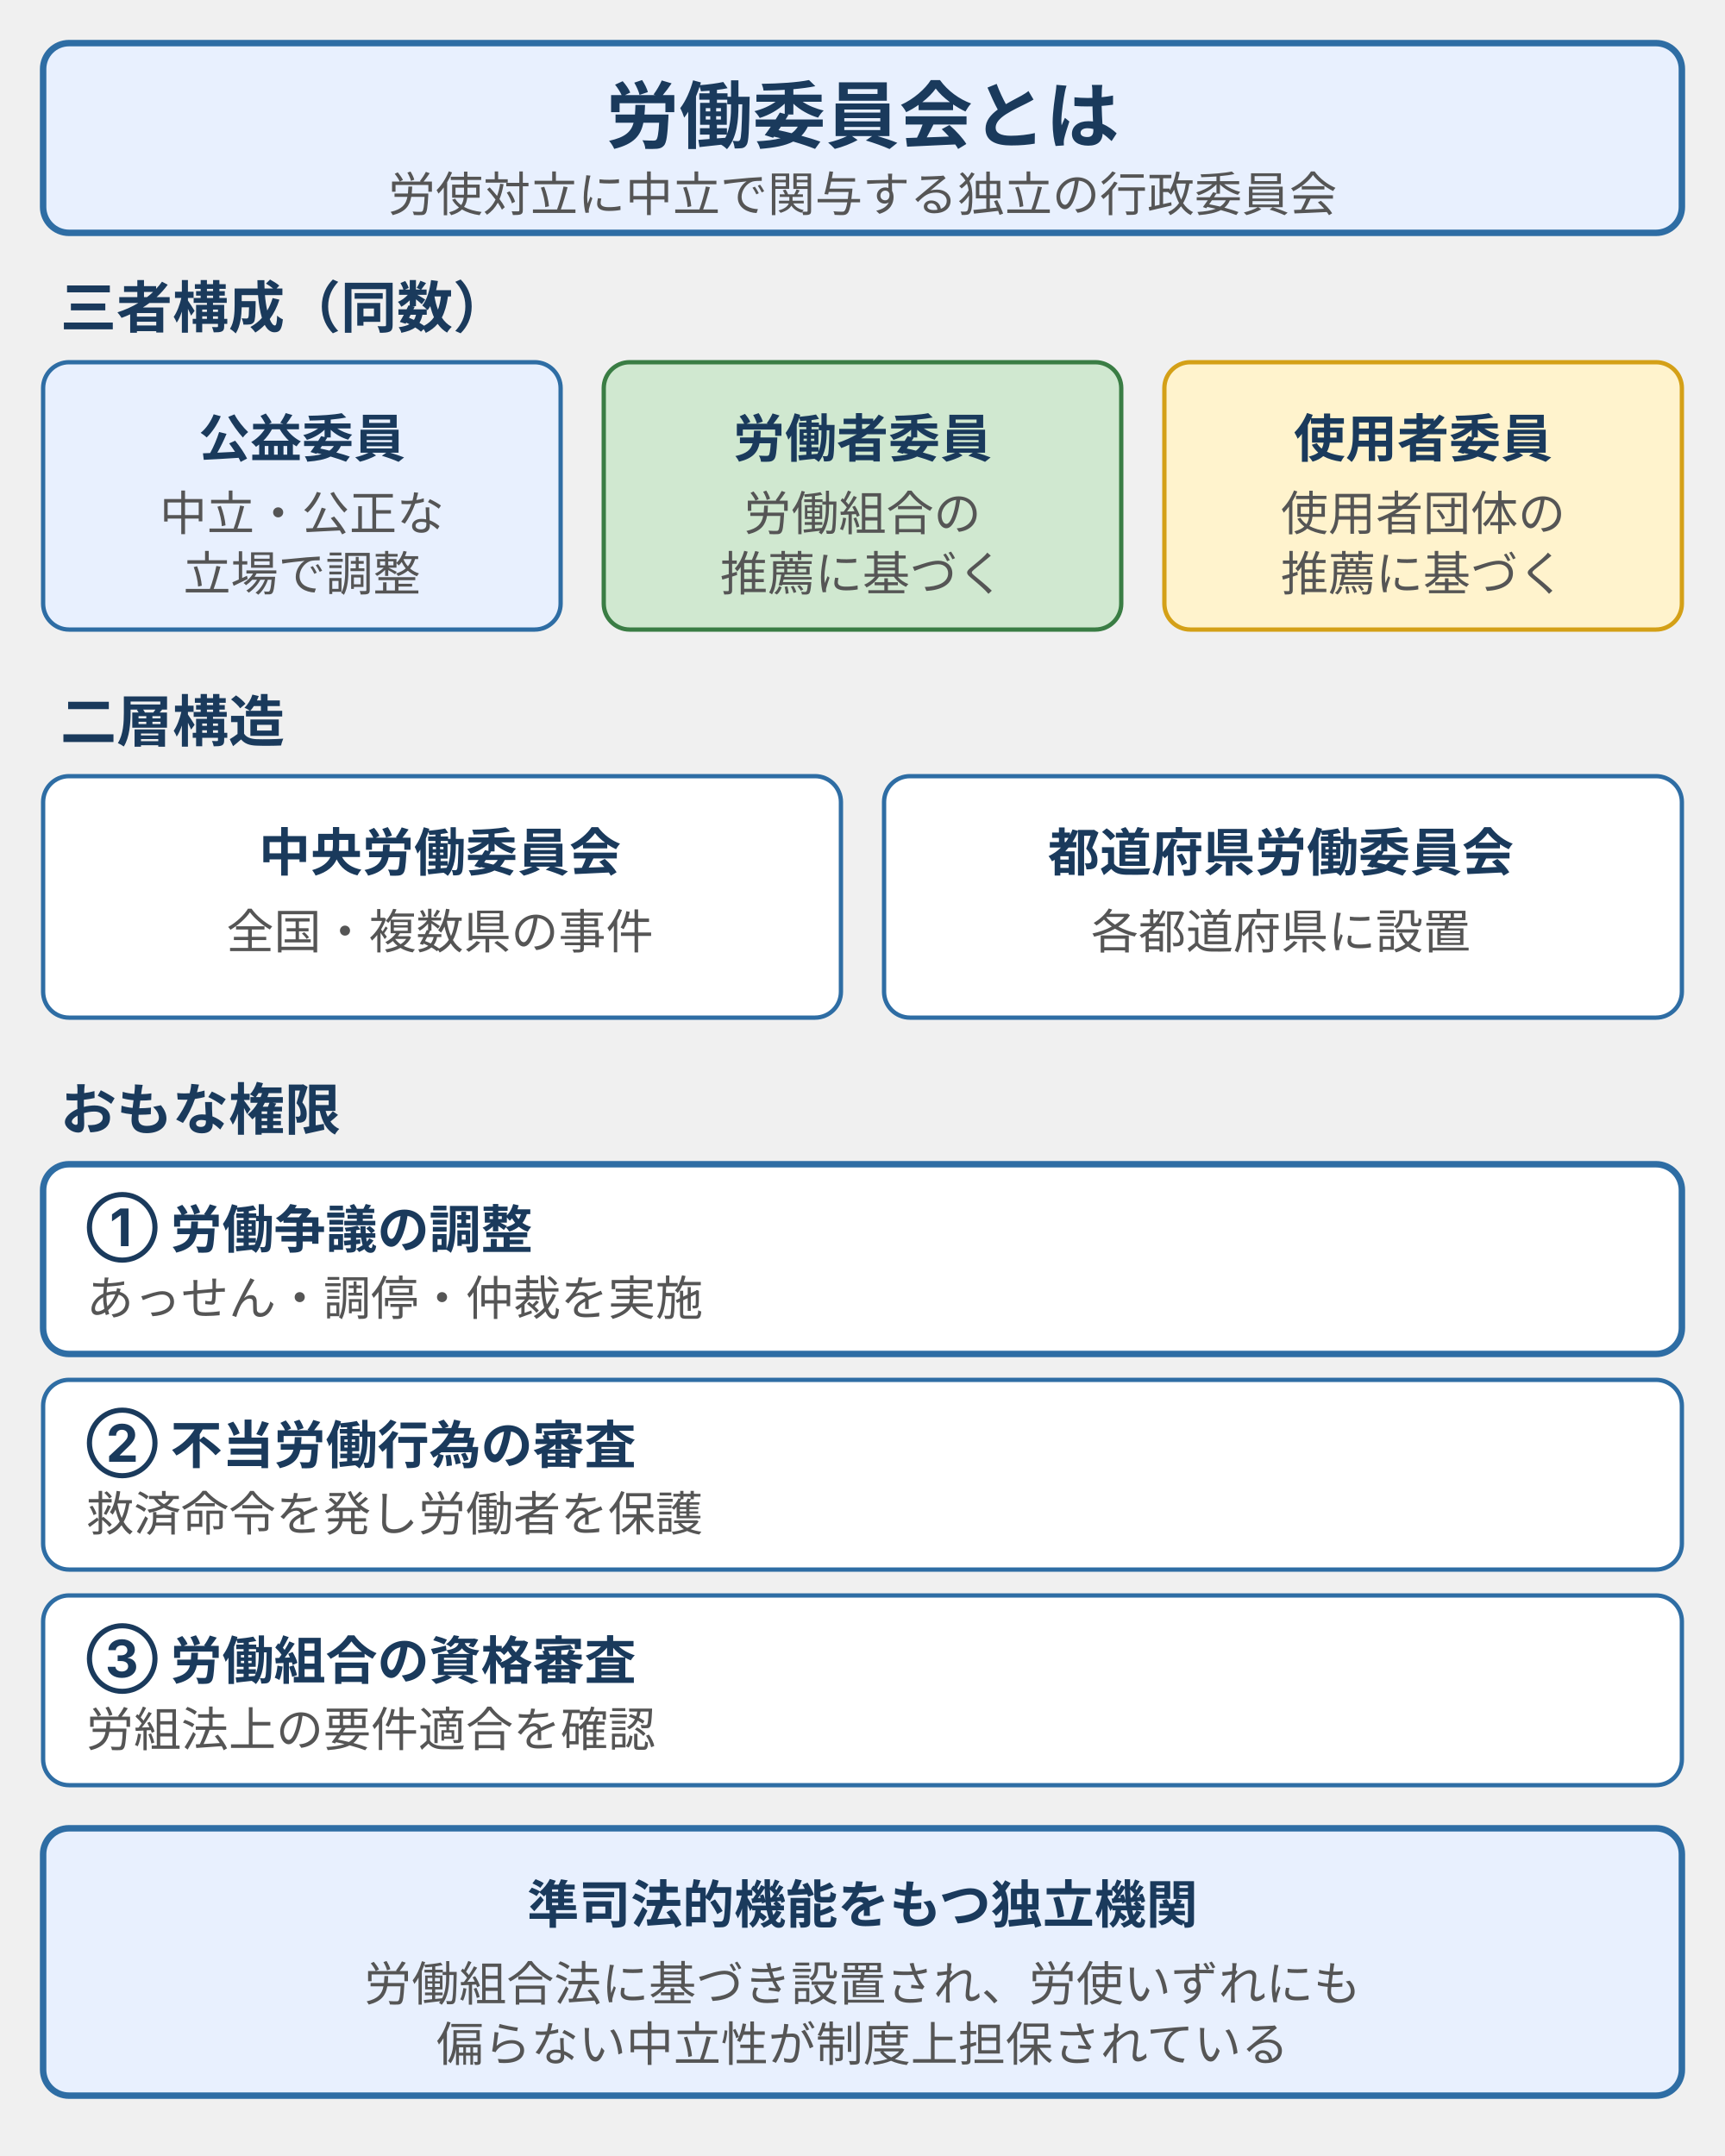
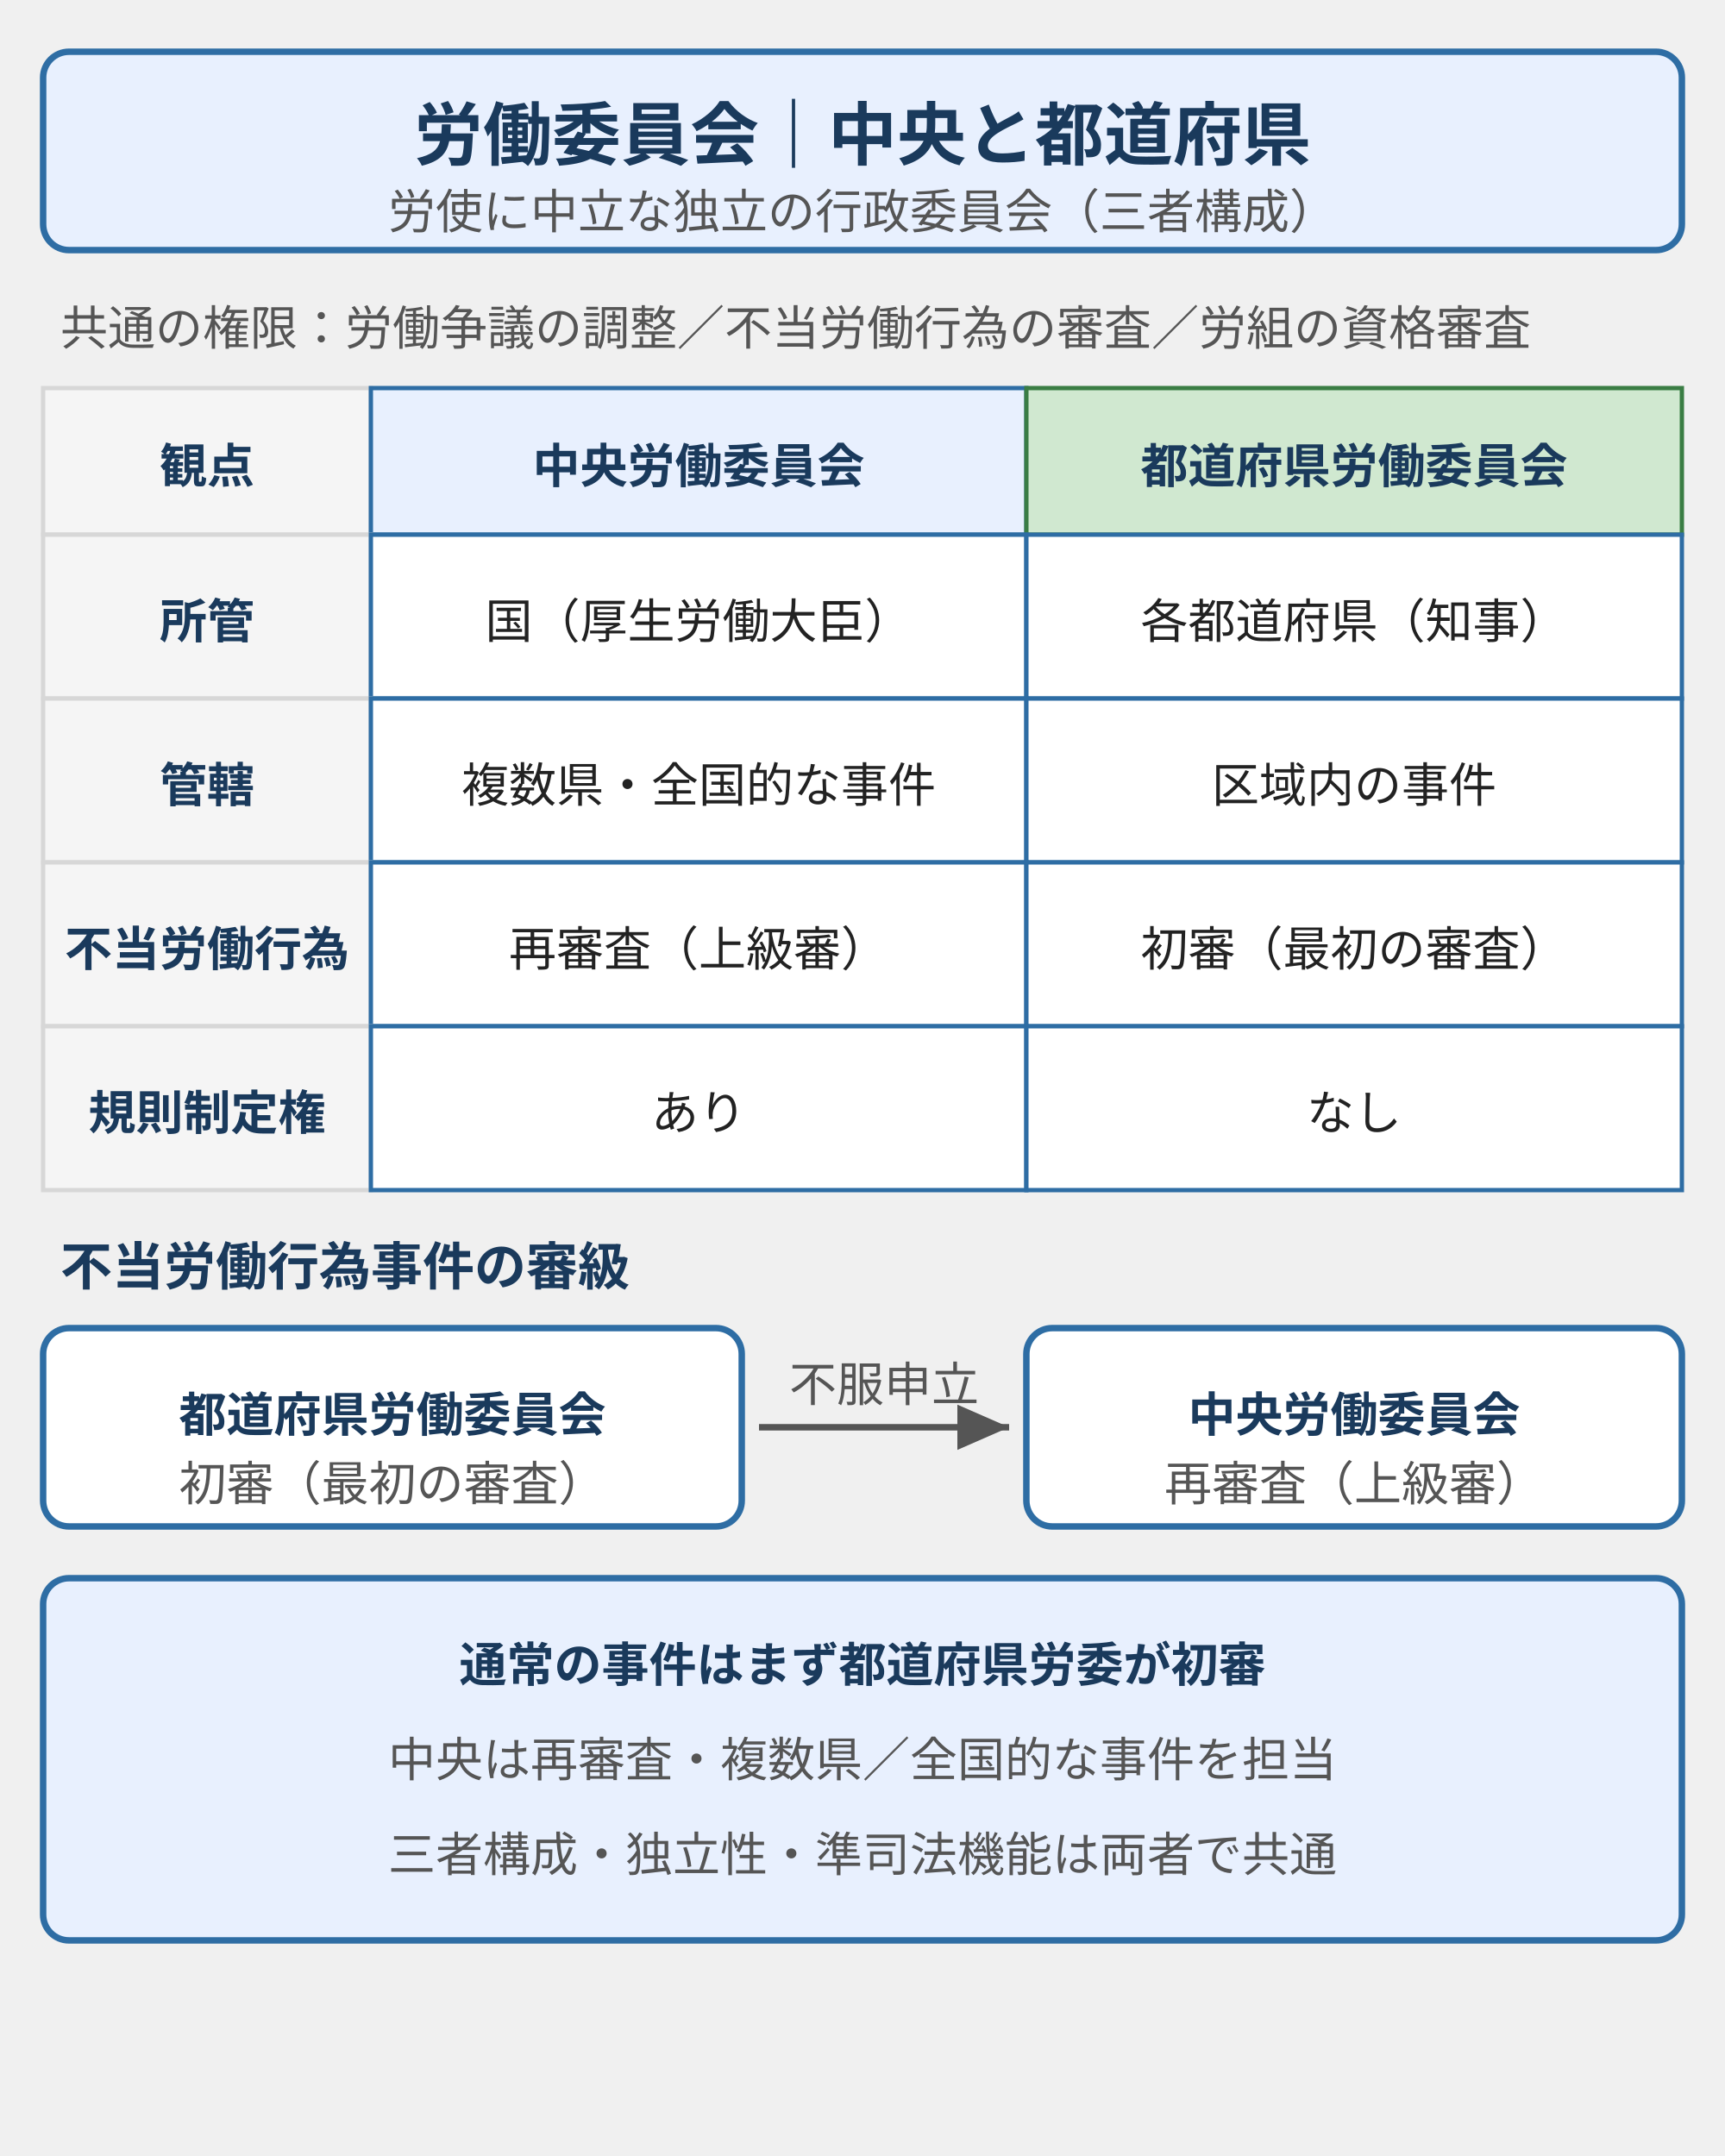
- <svg xmlns="http://www.w3.org/2000/svg" width="400" height="500" viewBox="0 0 400 500" style="max-width:400px;width:100%" role="img" aria-label="労働委員会の全体像：公益・労働者・使用者の三者同数構成、中央／都道府県の二層構造、労働争議の調整・不当労働行為の審査・労働組合の資格審査という三つの権限">
+ <svg xmlns="http://www.w3.org/2000/svg" width="400" height="500" viewBox="0 0 400 500" style="max-width:400px;width:100%" role="img" aria-label="労働委員会の比較：中央労働委員会と都道府県労働委員会の、所管・管轄・不当労働行為審査の審級（初審→再審査）・規則制定権の違い。三者構成や独立性などの共通点もあわせて整理">
  <defs>
    <style>
      text { font-family: Inter, "Noto Sans JP", "Hiragino Kaku Gothic ProN", sans-serif; }
-       .t-title { font-size: 17px; font-weight: bold; fill: #1a3a5c; }
+       .t-title { font-size: 16px; font-weight: bold; fill: #1a3a5c; }
      .t-sub   { font-size: 11px; fill: #555; }
-       .sec     { font-size: 13px; font-weight: bold; fill: #1a3a5c; }
-       .b-title { font-size: 12px; font-weight: bold; fill: #1a3a5c; }
-       .b-note  { font-size: 11px; fill: #555; }
+       .note    { font-size: 11px; fill: #555; }
+       .sec     { font-size: 12px; font-weight: bold; fill: #1a3a5c; }
+       .th      { font-size: 11px; font-weight: bold; fill: #1a3a5c; }
+       .lbl     { font-size: 11px; font-weight: bold; fill: #1a3a5c; }
+       .cell    { font-size: 11px; fill: #222; }
+       .bx-t    { font-size: 11px; font-weight: bold; fill: #1a3a5c; }
+       .bx-s    { font-size: 11px; fill: #555; }
+       .sum-t   { font-size: 11px; font-weight: bold; fill: #1a3a5c; }
+       .sum-s   { font-size: 11px; fill: #555; }
      .hdr   { fill: #e8f0fe; stroke: #2e6da4; stroke-width: 1.5; }
-       .koeki { fill: #e8f0fe; stroke: #2e6da4; stroke-width: 1; }
-       .rodo  { fill: #d0e8d0; stroke: #3a7d44; stroke-width: 1; }
-       .shiyo { fill: #fff3cd; stroke: #d4a017; stroke-width: 1; }
+       .lblc  { fill: #f5f5f5; stroke: #d7d7d7; stroke-width: 1; }
+       .chuo  { fill: #e8f0fe; stroke: #2e6da4; stroke-width: 1; }
+       .ken   { fill: #d0e8d0; stroke: #3a7d44; stroke-width: 1; }
      .plain { fill: #ffffff; stroke: #2e6da4; stroke-width: 1; }
-       .key   { fill: #ffffff; stroke: #2e6da4; stroke-width: 1.5; }
+       .box   { fill: #ffffff; stroke: #2e6da4; stroke-width: 1.5; }
    </style>
+     <marker id="ar" markerWidth="8" markerHeight="7" refX="8" refY="3.5" orient="auto">
+       <polygon points="0,0 8,3.5 0,7" fill="#555" />
+     </marker>
  </defs>
-   <rect class="hdr" x="10" y="10" width="380" height="44" rx="6" />
-   <text class="t-title" x="200" y="33" text-anchor="middle">労働委員会とは</text>
-   <text class="t-sub" x="200" y="49" text-anchor="middle">労使対立に中立で関与する独立の行政委員会</text>
-   <text class="sec" x="14" y="76">三者構成（同数）</text>
-   <rect class="koeki" x="10" y="84" width="120" height="62" rx="6" />
-   <text class="b-title" x="70" y="106" text-anchor="middle">公益委員</text>
-   <text class="b-note" x="70" y="123" text-anchor="middle">中立・公正な</text>
-   <text class="b-note" x="70" y="137" text-anchor="middle">立場で調整</text>
-   <rect class="rodo" x="140" y="84" width="120" height="62" rx="6" />
-   <text class="b-title" x="200" y="106" text-anchor="middle">労働者委員</text>
-   <text class="b-note" x="200" y="123" text-anchor="middle">労働組合の</text>
-   <text class="b-note" x="200" y="137" text-anchor="middle">推薦に基づく</text>
-   <rect class="shiyo" x="270" y="84" width="120" height="62" rx="6" />
-   <text class="b-title" x="330" y="106" text-anchor="middle">使用者委員</text>
-   <text class="b-note" x="330" y="123" text-anchor="middle">使用者団体の</text>
-   <text class="b-note" x="330" y="137" text-anchor="middle">推薦に基づく</text>
-   <text class="sec" x="14" y="172">二層構造</text>
-   <rect class="plain" x="10" y="180" width="185" height="56" rx="6" />
-   <text class="b-title" x="102" y="202" text-anchor="middle">中央労働委員会</text>
-   <text class="b-note" x="102" y="220" text-anchor="middle">全国・複数県の事件</text>
-   <rect class="plain" x="205" y="180" width="185" height="56" rx="6" />
-   <text class="b-title" x="297" y="202" text-anchor="middle">都道府県労働委員会</text>
-   <text class="b-note" x="297" y="220" text-anchor="middle">各都道府県に設置</text>
-   <text class="sec" x="14" y="262">おもな権限</text>
-   <rect class="key" x="10" y="270" width="380" height="44" rx="6" />
-   <text class="b-title" x="20" y="289">① 労働争議の調整</text>
-   <text class="b-note" x="20" y="305">あっせん・調停・仲裁を実施</text>
-   <rect class="plain" x="10" y="320" width="380" height="44" rx="6" />
-   <text class="b-title" x="20" y="339">② 不当労働行為の審査</text>
-   <text class="b-note" x="20" y="355">救済命令を発し労働者を保護</text>
-   <rect class="plain" x="10" y="370" width="380" height="44" rx="6" />
-   <text class="b-title" x="20" y="389">③ 労働組合の資格審査</text>
-   <text class="b-note" x="20" y="405">労組法上の要件適合を確認</text>
-   <rect class="hdr" x="10" y="424" width="380" height="62" rx="6" />
-   <text class="b-title" x="200" y="446" text-anchor="middle">準司法的機能をもつ独立機関</text>
-   <text class="b-note" x="200" y="464" text-anchor="middle">労働組合法に基づき設置され、労使いずれにも</text>
-   <text class="b-note" x="200" y="478" text-anchor="middle">偏らない中立性が制度上担保されている</text>
+   <rect class="hdr" x="10" y="12" width="380" height="46" rx="6" />
+   <text class="t-title" x="200" y="37" text-anchor="middle">労働委員会｜中央と都道府県</text>
+   <text class="t-sub" x="200" y="53" text-anchor="middle">労使に中立な独立の行政委員会（三者構成）</text>
+   <text class="note" x="14" y="80">共通の権限：労働争議の調整／不当労働行為の審査／労組の資格審査</text>
+   <rect class="lblc" x="10" y="90" width="76" height="34" />
+   <text class="th" x="48" y="112" text-anchor="middle">観点</text>
+   <rect class="chuo" x="86" y="90" width="152" height="34" />
+   <text class="th" x="162" y="112" text-anchor="middle">中央労働委員会</text>
+   <rect class="ken" x="238" y="90" width="152" height="34" />
+   <text class="th" x="314" y="112" text-anchor="middle">都道府県労働委員会</text>
+   <rect class="lblc" x="10" y="124" width="76" height="38" />
+   <text class="lbl" x="48" y="148" text-anchor="middle">所管</text>
+   <rect class="plain" x="86" y="124" width="152" height="38" />
+   <text class="cell" x="162" y="148" text-anchor="middle">国（厚生労働大臣）</text>
+   <rect class="plain" x="238" y="124" width="152" height="38" />
+   <text class="cell" x="314" y="148" text-anchor="middle">各都道府県（知事）</text>
+   <rect class="lblc" x="10" y="162" width="76" height="38" />
+   <text class="lbl" x="48" y="186" text-anchor="middle">管轄</text>
+   <rect class="plain" x="86" y="162" width="152" height="38" />
+   <text class="cell" x="162" y="186" text-anchor="middle">複数県・全国的な事件</text>
+   <rect class="plain" x="238" y="162" width="152" height="38" />
+   <text class="cell" x="314" y="186" text-anchor="middle">区域内の事件</text>
+   <rect class="lblc" x="10" y="200" width="76" height="38" />
+   <text class="lbl" x="48" y="224" text-anchor="middle">不当労働行為</text>
+   <rect class="plain" x="86" y="200" width="152" height="38" />
+   <text class="cell" x="162" y="224" text-anchor="middle">再審査（上級審）</text>
+   <rect class="plain" x="238" y="200" width="152" height="38" />
+   <text class="cell" x="314" y="224" text-anchor="middle">初審（最初の審査）</text>
+   <rect class="lblc" x="10" y="238" width="76" height="38" />
+   <text class="lbl" x="48" y="262" text-anchor="middle">規則制定権</text>
+   <rect class="plain" x="86" y="238" width="152" height="38" />
+   <text class="cell" x="162" y="262" text-anchor="middle">あり</text>
+   <rect class="plain" x="238" y="238" width="152" height="38" />
+   <text class="cell" x="314" y="262" text-anchor="middle">なし</text>
+   <text class="sec" x="14" y="298">不当労働行為事件の審級</text>
+   <rect class="box" x="10" y="308" width="162" height="46" rx="6" />
+   <text class="bx-t" x="91" y="332" text-anchor="middle">都道府県労働委員会</text>
+   <text class="bx-s" x="91" y="348" text-anchor="middle">初審（最初の審査）</text>
+   <rect class="box" x="238" y="308" width="152" height="46" rx="6" />
+   <text class="bx-t" x="314" y="332" text-anchor="middle">中央労働委員会</text>
+   <text class="bx-s" x="314" y="348" text-anchor="middle">再審査（上級審）</text>
+   <text class="note" x="205" y="325" text-anchor="middle">不服申立</text>
+   <line x1="176" y1="331" x2="234" y2="331" stroke="#555" stroke-width="1.5" marker-end="url(#ar)" />
+   <rect class="hdr" x="10" y="366" width="380" height="84" rx="6" />
+   <text class="sum-t" x="200" y="390" text-anchor="middle">通常の事件はまず都道府県労委が初審</text>
+   <text class="sum-s" x="200" y="412" text-anchor="middle">中央は再審査・複数県／全国的な事件を担当</text>
+   <text class="sum-s" x="200" y="434" text-anchor="middle">三者構成・独立性・準司法機能は両者で共通</text>
</svg>
